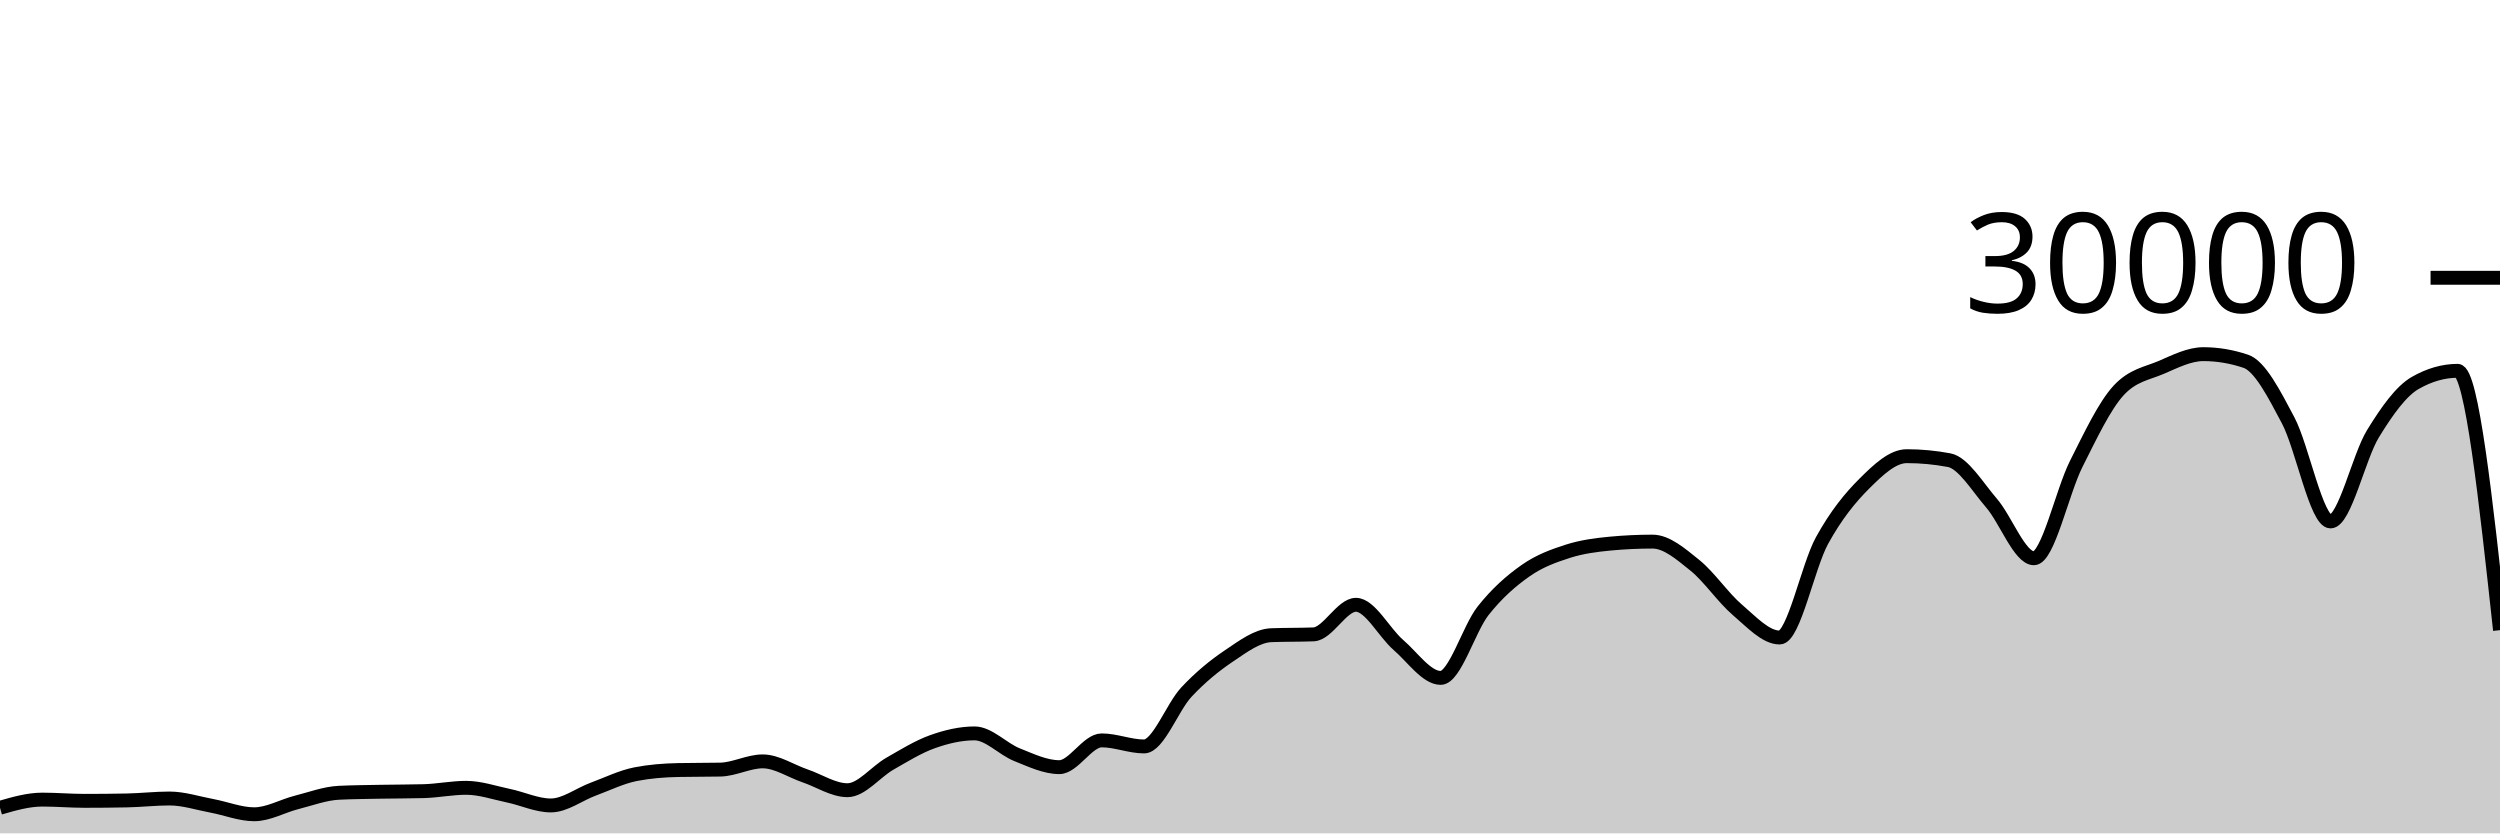
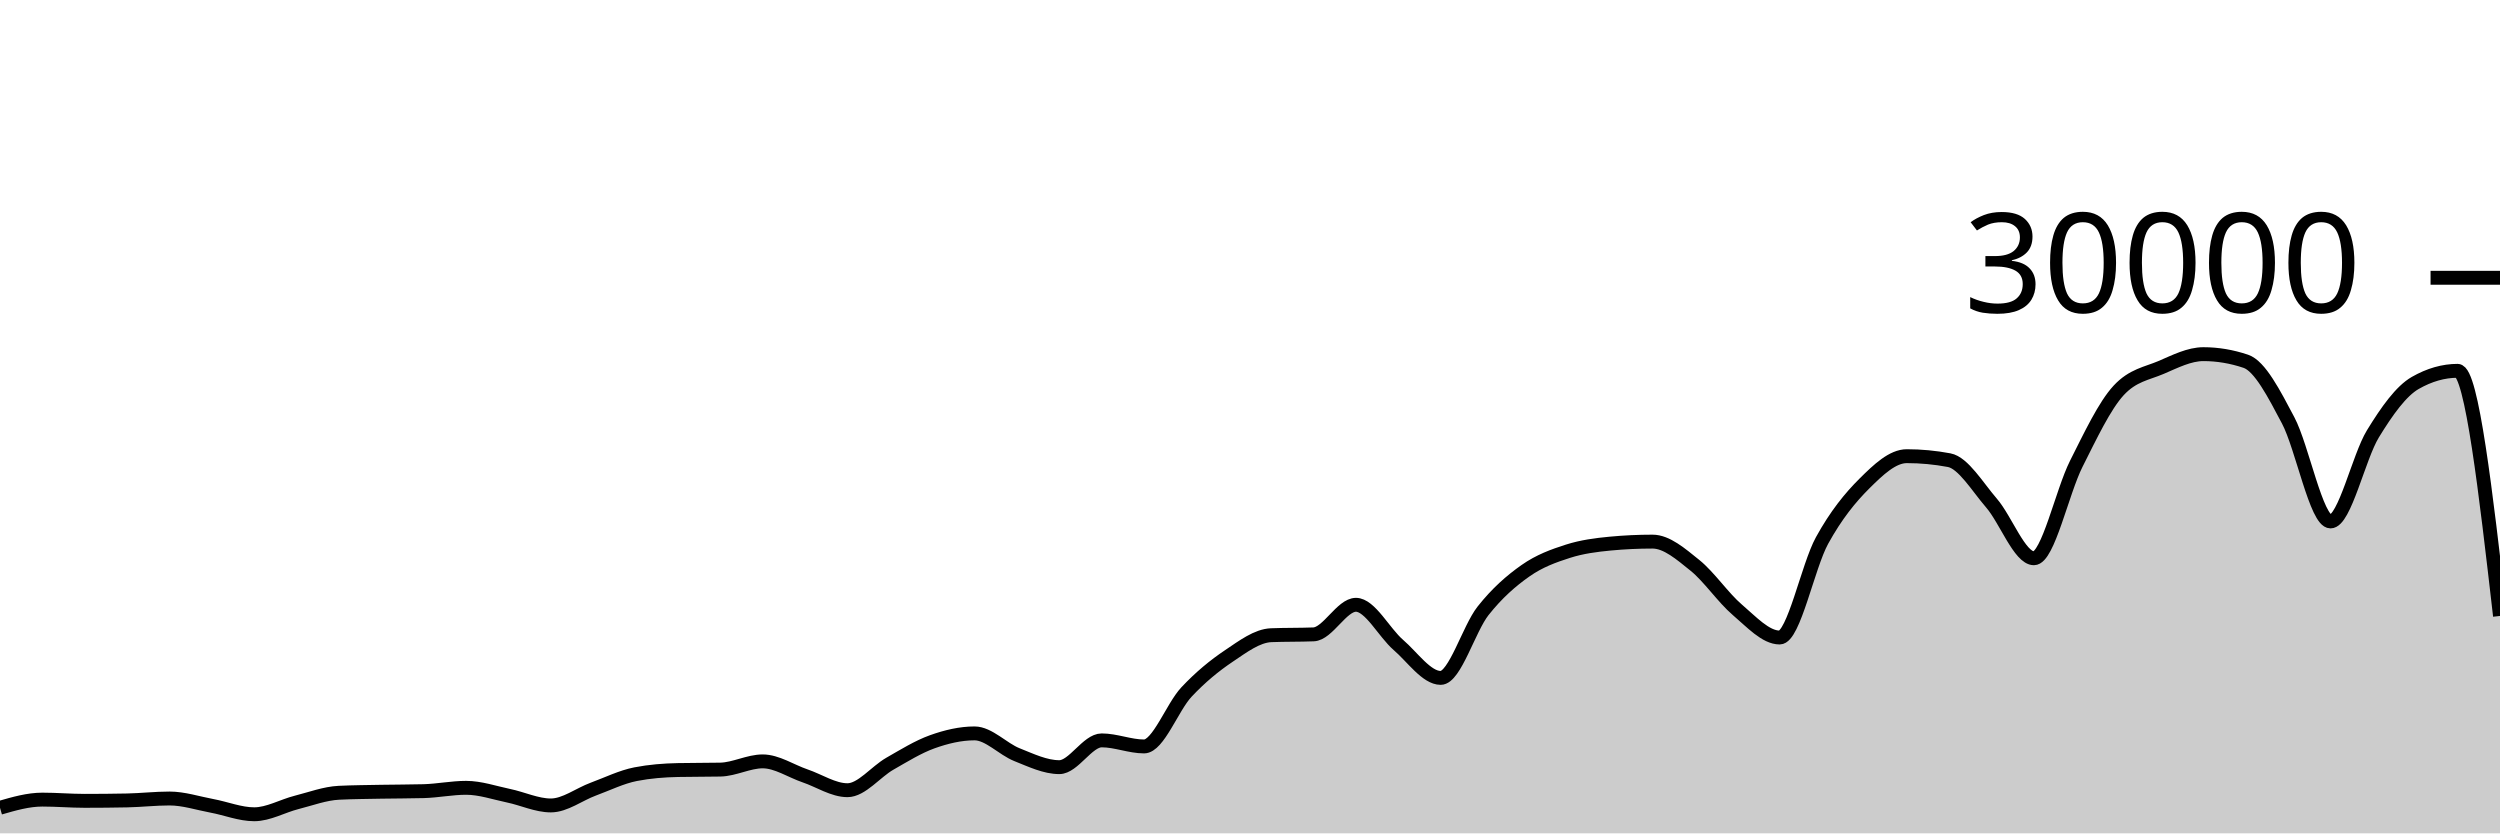
<svg xmlns="http://www.w3.org/2000/svg" viewBox="0 0 180 60">
  <g transform="translate(0,20)">
-     <path class="area" fill="rgba(0, 0, 0, 0.2)" d="M0,38.159C1.017,37.865,2.034,37.572,3.051,37.572C4.068,37.572,5.085,37.661,6.102,37.661C7.119,37.661,8.136,37.651,9.153,37.631C10.169,37.61,11.186,37.492,12.203,37.492C13.22,37.492,14.237,37.831,15.254,38.02C16.271,38.209,17.288,38.627,18.305,38.627C19.322,38.627,20.339,38.031,21.356,37.773C22.373,37.515,23.39,37.128,24.407,37.079C25.424,37.03,26.441,37.025,27.458,37.005C28.475,36.986,29.492,36.991,30.508,36.963C31.525,36.934,32.542,36.723,33.559,36.723C34.576,36.723,35.593,37.079,36.61,37.291C37.627,37.502,38.644,37.992,39.661,37.992C40.678,37.992,41.695,37.194,42.712,36.819C43.729,36.444,44.746,35.94,45.763,35.741C46.78,35.542,47.797,35.464,48.814,35.443C49.831,35.421,50.847,35.432,51.864,35.411C52.881,35.389,53.898,34.819,54.915,34.819C55.932,34.819,56.949,35.517,57.966,35.863C58.983,36.209,60,36.895,61.017,36.895C62.034,36.895,63.051,35.57,64.068,34.989C65.085,34.408,66.102,33.774,67.119,33.409C68.136,33.045,69.153,32.804,70.169,32.804C71.186,32.804,72.203,33.931,73.22,34.336C74.237,34.741,75.254,35.235,76.271,35.235C77.288,35.235,78.305,33.307,79.322,33.307C80.339,33.307,81.356,33.744,82.373,33.744C83.39,33.744,84.407,30.913,85.424,29.828C86.441,28.743,87.458,27.914,88.475,27.232C89.492,26.55,90.508,25.775,91.525,25.735C92.542,25.695,93.559,25.715,94.576,25.675C95.593,25.635,96.61,23.545,97.627,23.545C98.644,23.545,99.661,25.553,100.678,26.431C101.695,27.308,102.712,28.809,103.729,28.809C104.746,28.809,105.763,25.266,106.78,23.98C107.797,22.694,108.814,21.81,109.831,21.096C110.847,20.382,111.864,20.019,112.881,19.693C113.898,19.367,114.915,19.236,115.932,19.14C116.949,19.044,117.966,18.996,118.983,18.996C120,18.996,121.017,19.886,122.034,20.704C123.051,21.522,124.068,23.036,125.085,23.903C126.102,24.769,127.119,25.901,128.136,25.901C129.153,25.901,130.169,20.765,131.186,18.917C132.203,17.07,133.22,15.827,134.237,14.815C135.254,13.803,136.271,12.845,137.288,12.845C138.305,12.845,139.322,12.941,140.339,13.132C141.356,13.323,142.373,15.047,143.39,16.224C144.407,17.401,145.424,20.195,146.441,20.195C147.458,20.195,148.475,15.407,149.492,13.393C150.508,11.379,151.525,9.212,152.542,8.111C153.559,7.009,154.576,6.894,155.593,6.459C156.61,6.023,157.627,5.499,158.644,5.499C159.661,5.499,160.678,5.669,161.695,6.011C162.712,6.352,163.729,8.342,164.746,10.264C165.763,12.186,166.78,17.545,167.797,17.545C168.814,17.545,169.831,12.902,170.847,11.24C171.864,9.578,172.881,8.154,173.898,7.572C174.915,6.99,175.932,6.699,176.949,6.699C177.966,6.699,178.983,16.035,180,25.371L180,40C178.983,40,177.966,40,176.949,40C175.932,40,174.915,40,173.898,40C172.881,40,171.864,40,170.847,40C169.831,40,168.814,40,167.797,40C166.78,40,165.763,40,164.746,40C163.729,40,162.712,40,161.695,40C160.678,40,159.661,40,158.644,40C157.627,40,156.61,40,155.593,40C154.576,40,153.559,40,152.542,40C151.525,40,150.508,40,149.492,40C148.475,40,147.458,40,146.441,40C145.424,40,144.407,40,143.39,40C142.373,40,141.356,40,140.339,40C139.322,40,138.305,40,137.288,40C136.271,40,135.254,40,134.237,40C133.22,40,132.203,40,131.186,40C130.169,40,129.153,40,128.136,40C127.119,40,126.102,40,125.085,40C124.068,40,123.051,40,122.034,40C121.017,40,120,40,118.983,40C117.966,40,116.949,40,115.932,40C114.915,40,113.898,40,112.881,40C111.864,40,110.847,40,109.831,40C108.814,40,107.797,40,106.78,40C105.763,40,104.746,40,103.729,40C102.712,40,101.695,40,100.678,40C99.661,40,98.644,40,97.627,40C96.61,40,95.593,40,94.576,40C93.559,40,92.542,40,91.525,40C90.508,40,89.492,40,88.475,40C87.458,40,86.441,40,85.424,40C84.407,40,83.39,40,82.373,40C81.356,40,80.339,40,79.322,40C78.305,40,77.288,40,76.271,40C75.254,40,74.237,40,73.22,40C72.203,40,71.186,40,70.169,40C69.153,40,68.136,40,67.119,40C66.102,40,65.085,40,64.068,40C63.051,40,62.034,40,61.017,40C60,40,58.983,40,57.966,40C56.949,40,55.932,40,54.915,40C53.898,40,52.881,40,51.864,40C50.847,40,49.831,40,48.814,40C47.797,40,46.78,40,45.763,40C44.746,40,43.729,40,42.712,40C41.695,40,40.678,40,39.661,40C38.644,40,37.627,40,36.61,40C35.593,40,34.576,40,33.559,40C32.542,40,31.525,40,30.508,40C29.492,40,28.475,40,27.458,40C26.441,40,25.424,40,24.407,40C23.39,40,22.373,40,21.356,40C20.339,40,19.322,40,18.305,40C17.288,40,16.271,40,15.254,40C14.237,40,13.22,40,12.203,40C11.186,40,10.169,40,9.153,40C8.136,40,7.119,40,6.102,40C5.085,40,4.068,40,3.051,40C2.034,40,1.017,40,0,40Z" />
-     <path class="line" stroke="black" fill="none" d="M0,38.159C1.017,37.865,2.034,37.572,3.051,37.572C4.068,37.572,5.085,37.661,6.102,37.661C7.119,37.661,8.136,37.651,9.153,37.631C10.169,37.61,11.186,37.492,12.203,37.492C13.22,37.492,14.237,37.831,15.254,38.02C16.271,38.209,17.288,38.627,18.305,38.627C19.322,38.627,20.339,38.031,21.356,37.773C22.373,37.515,23.39,37.128,24.407,37.079C25.424,37.03,26.441,37.025,27.458,37.005C28.475,36.986,29.492,36.991,30.508,36.963C31.525,36.934,32.542,36.723,33.559,36.723C34.576,36.723,35.593,37.079,36.61,37.291C37.627,37.502,38.644,37.992,39.661,37.992C40.678,37.992,41.695,37.194,42.712,36.819C43.729,36.444,44.746,35.94,45.763,35.741C46.78,35.542,47.797,35.464,48.814,35.443C49.831,35.421,50.847,35.432,51.864,35.411C52.881,35.389,53.898,34.819,54.915,34.819C55.932,34.819,56.949,35.517,57.966,35.863C58.983,36.209,60,36.895,61.017,36.895C62.034,36.895,63.051,35.57,64.068,34.989C65.085,34.408,66.102,33.774,67.119,33.409C68.136,33.045,69.153,32.804,70.169,32.804C71.186,32.804,72.203,33.931,73.22,34.336C74.237,34.741,75.254,35.235,76.271,35.235C77.288,35.235,78.305,33.307,79.322,33.307C80.339,33.307,81.356,33.744,82.373,33.744C83.39,33.744,84.407,30.913,85.424,29.828C86.441,28.743,87.458,27.914,88.475,27.232C89.492,26.55,90.508,25.775,91.525,25.735C92.542,25.695,93.559,25.715,94.576,25.675C95.593,25.635,96.61,23.545,97.627,23.545C98.644,23.545,99.661,25.553,100.678,26.431C101.695,27.308,102.712,28.809,103.729,28.809C104.746,28.809,105.763,25.266,106.78,23.98C107.797,22.694,108.814,21.81,109.831,21.096C110.847,20.382,111.864,20.019,112.881,19.693C113.898,19.367,114.915,19.236,115.932,19.14C116.949,19.044,117.966,18.996,118.983,18.996C120,18.996,121.017,19.886,122.034,20.704C123.051,21.522,124.068,23.036,125.085,23.903C126.102,24.769,127.119,25.901,128.136,25.901C129.153,25.901,130.169,20.765,131.186,18.917C132.203,17.07,133.22,15.827,134.237,14.815C135.254,13.803,136.271,12.845,137.288,12.845C138.305,12.845,139.322,12.941,140.339,13.132C141.356,13.323,142.373,15.047,143.39,16.224C144.407,17.401,145.424,20.195,146.441,20.195C147.458,20.195,148.475,15.407,149.492,13.393C150.508,11.379,151.525,9.212,152.542,8.111C153.559,7.009,154.576,6.894,155.593,6.459C156.61,6.023,157.627,5.499,158.644,5.499C159.661,5.499,160.678,5.669,161.695,6.011C162.712,6.352,163.729,8.342,164.746,10.264C165.763,12.186,166.78,17.545,167.797,17.545C168.814,17.545,169.831,12.902,170.847,11.24C171.864,9.578,172.881,8.154,173.898,7.572C174.915,6.99,175.932,6.699,176.949,6.699C177.966,6.699,178.983,16.035,180,25.371" />
+     <path class="area" fill="rgba(0, 0, 0, 0.2)" d="M0,38.159C1.017,37.865,2.034,37.572,3.051,37.572C4.068,37.572,5.085,37.661,6.102,37.661C7.119,37.661,8.136,37.651,9.153,37.631C10.169,37.61,11.186,37.492,12.203,37.492C13.22,37.492,14.237,37.831,15.254,38.02C16.271,38.209,17.288,38.627,18.305,38.627C19.322,38.627,20.339,38.031,21.356,37.773C22.373,37.515,23.39,37.128,24.407,37.079C25.424,37.03,26.441,37.025,27.458,37.005C28.475,36.986,29.492,36.991,30.508,36.963C31.525,36.934,32.542,36.723,33.559,36.723C34.576,36.723,35.593,37.079,36.61,37.291C37.627,37.502,38.644,37.992,39.661,37.992C40.678,37.992,41.695,37.194,42.712,36.819C43.729,36.444,44.746,35.94,45.763,35.741C46.78,35.542,47.797,35.464,48.814,35.443C49.831,35.421,50.847,35.432,51.864,35.411C52.881,35.389,53.898,34.819,54.915,34.819C55.932,34.819,56.949,35.517,57.966,35.863C58.983,36.209,60,36.895,61.017,36.895C62.034,36.895,63.051,35.57,64.068,34.989C65.085,34.408,66.102,33.774,67.119,33.409C68.136,33.045,69.153,32.804,70.169,32.804C71.186,32.804,72.203,33.931,73.22,34.336C74.237,34.741,75.254,35.235,76.271,35.235C77.288,35.235,78.305,33.307,79.322,33.307C80.339,33.307,81.356,33.744,82.373,33.744C83.39,33.744,84.407,30.913,85.424,29.828C86.441,28.743,87.458,27.914,88.475,27.232C89.492,26.55,90.508,25.775,91.525,25.735C92.542,25.695,93.559,25.715,94.576,25.675C95.593,25.635,96.61,23.545,97.627,23.545C98.644,23.545,99.661,25.553,100.678,26.431C101.695,27.308,102.712,28.809,103.729,28.809C104.746,28.809,105.763,25.266,106.78,23.98C107.797,22.694,108.814,21.81,109.831,21.096C110.847,20.382,111.864,20.019,112.881,19.693C113.898,19.367,114.915,19.236,115.932,19.14C116.949,19.044,117.966,18.996,118.983,18.996C120,18.996,121.017,19.886,122.034,20.704C123.051,21.522,124.068,23.036,125.085,23.903C126.102,24.769,127.119,25.901,128.136,25.901C129.153,25.901,130.169,20.765,131.186,18.917C132.203,17.07,133.22,15.827,134.237,14.815C135.254,13.803,136.271,12.845,137.288,12.845C138.305,12.845,139.322,12.941,140.339,13.132C141.356,13.323,142.373,15.047,143.39,16.224C144.407,17.401,145.424,20.195,146.441,20.195C147.458,20.195,148.475,15.407,149.492,13.393C150.508,11.379,151.525,9.212,152.542,8.111C153.559,7.009,154.576,6.894,155.593,6.459C156.61,6.023,157.627,5.499,158.644,5.499C159.661,5.499,160.678,5.669,161.695,6.011C162.712,6.352,163.729,8.342,164.746,10.264C165.763,12.186,166.78,17.545,167.797,17.545C168.814,17.545,169.831,12.902,170.847,11.24C171.864,9.578,172.881,8.154,173.898,7.572C174.915,6.99,175.932,6.699,176.949,6.699C177.966,6.699,178.983,15.523,180,24.348L180,40C178.983,40,177.966,40,176.949,40C175.932,40,174.915,40,173.898,40C172.881,40,171.864,40,170.847,40C169.831,40,168.814,40,167.797,40C166.78,40,165.763,40,164.746,40C163.729,40,162.712,40,161.695,40C160.678,40,159.661,40,158.644,40C157.627,40,156.61,40,155.593,40C154.576,40,153.559,40,152.542,40C151.525,40,150.508,40,149.492,40C148.475,40,147.458,40,146.441,40C145.424,40,144.407,40,143.39,40C142.373,40,141.356,40,140.339,40C139.322,40,138.305,40,137.288,40C136.271,40,135.254,40,134.237,40C133.22,40,132.203,40,131.186,40C130.169,40,129.153,40,128.136,40C127.119,40,126.102,40,125.085,40C124.068,40,123.051,40,122.034,40C121.017,40,120,40,118.983,40C117.966,40,116.949,40,115.932,40C114.915,40,113.898,40,112.881,40C111.864,40,110.847,40,109.831,40C108.814,40,107.797,40,106.78,40C105.763,40,104.746,40,103.729,40C102.712,40,101.695,40,100.678,40C99.661,40,98.644,40,97.627,40C96.61,40,95.593,40,94.576,40C93.559,40,92.542,40,91.525,40C90.508,40,89.492,40,88.475,40C87.458,40,86.441,40,85.424,40C84.407,40,83.39,40,82.373,40C81.356,40,80.339,40,79.322,40C78.305,40,77.288,40,76.271,40C75.254,40,74.237,40,73.22,40C72.203,40,71.186,40,70.169,40C69.153,40,68.136,40,67.119,40C66.102,40,65.085,40,64.068,40C63.051,40,62.034,40,61.017,40C60,40,58.983,40,57.966,40C56.949,40,55.932,40,54.915,40C53.898,40,52.881,40,51.864,40C50.847,40,49.831,40,48.814,40C47.797,40,46.78,40,45.763,40C44.746,40,43.729,40,42.712,40C41.695,40,40.678,40,39.661,40C38.644,40,37.627,40,36.61,40C35.593,40,34.576,40,33.559,40C32.542,40,31.525,40,30.508,40C29.492,40,28.475,40,27.458,40C26.441,40,25.424,40,24.407,40C23.39,40,22.373,40,21.356,40C20.339,40,19.322,40,18.305,40C17.288,40,16.271,40,15.254,40C14.237,40,13.22,40,12.203,40C11.186,40,10.169,40,9.153,40C8.136,40,7.119,40,6.102,40C5.085,40,4.068,40,3.051,40C2.034,40,1.017,40,0,40Z" />
+     <path class="line" stroke="black" fill="none" d="M0,38.159C1.017,37.865,2.034,37.572,3.051,37.572C4.068,37.572,5.085,37.661,6.102,37.661C7.119,37.661,8.136,37.651,9.153,37.631C10.169,37.61,11.186,37.492,12.203,37.492C13.22,37.492,14.237,37.831,15.254,38.02C16.271,38.209,17.288,38.627,18.305,38.627C19.322,38.627,20.339,38.031,21.356,37.773C22.373,37.515,23.39,37.128,24.407,37.079C25.424,37.03,26.441,37.025,27.458,37.005C28.475,36.986,29.492,36.991,30.508,36.963C31.525,36.934,32.542,36.723,33.559,36.723C34.576,36.723,35.593,37.079,36.61,37.291C37.627,37.502,38.644,37.992,39.661,37.992C40.678,37.992,41.695,37.194,42.712,36.819C43.729,36.444,44.746,35.94,45.763,35.741C46.78,35.542,47.797,35.464,48.814,35.443C49.831,35.421,50.847,35.432,51.864,35.411C52.881,35.389,53.898,34.819,54.915,34.819C55.932,34.819,56.949,35.517,57.966,35.863C58.983,36.209,60,36.895,61.017,36.895C62.034,36.895,63.051,35.57,64.068,34.989C65.085,34.408,66.102,33.774,67.119,33.409C68.136,33.045,69.153,32.804,70.169,32.804C71.186,32.804,72.203,33.931,73.22,34.336C74.237,34.741,75.254,35.235,76.271,35.235C77.288,35.235,78.305,33.307,79.322,33.307C80.339,33.307,81.356,33.744,82.373,33.744C83.39,33.744,84.407,30.913,85.424,29.828C86.441,28.743,87.458,27.914,88.475,27.232C89.492,26.55,90.508,25.775,91.525,25.735C92.542,25.695,93.559,25.715,94.576,25.675C95.593,25.635,96.61,23.545,97.627,23.545C98.644,23.545,99.661,25.553,100.678,26.431C101.695,27.308,102.712,28.809,103.729,28.809C104.746,28.809,105.763,25.266,106.78,23.98C107.797,22.694,108.814,21.81,109.831,21.096C110.847,20.382,111.864,20.019,112.881,19.693C113.898,19.367,114.915,19.236,115.932,19.14C116.949,19.044,117.966,18.996,118.983,18.996C120,18.996,121.017,19.886,122.034,20.704C123.051,21.522,124.068,23.036,125.085,23.903C126.102,24.769,127.119,25.901,128.136,25.901C129.153,25.901,130.169,20.765,131.186,18.917C132.203,17.07,133.22,15.827,134.237,14.815C135.254,13.803,136.271,12.845,137.288,12.845C138.305,12.845,139.322,12.941,140.339,13.132C141.356,13.323,142.373,15.047,143.39,16.224C144.407,17.401,145.424,20.195,146.441,20.195C147.458,20.195,148.475,15.407,149.492,13.393C150.508,11.379,151.525,9.212,152.542,8.111C153.559,7.009,154.576,6.894,155.593,6.459C156.61,6.023,157.627,5.499,158.644,5.499C159.661,5.499,160.678,5.669,161.695,6.011C162.712,6.352,163.729,8.342,164.746,10.264C165.763,12.186,166.78,17.545,167.797,17.545C168.814,17.545,169.831,12.902,170.847,11.24C171.864,9.578,172.881,8.154,173.898,7.572C174.915,6.99,175.932,6.699,176.949,6.699C177.966,6.699,178.983,15.523,180,24.348" />
    <path class="axis-ceiling" stroke-width="1" stroke="black" fill="none" d="M175,0L180,0" />
    <text class="axis-ceiling-label" font-family="sans-serif" text-anchor="end" font-size="10px" x="170" y="2.5">30000</text>
  </g>
</svg>
